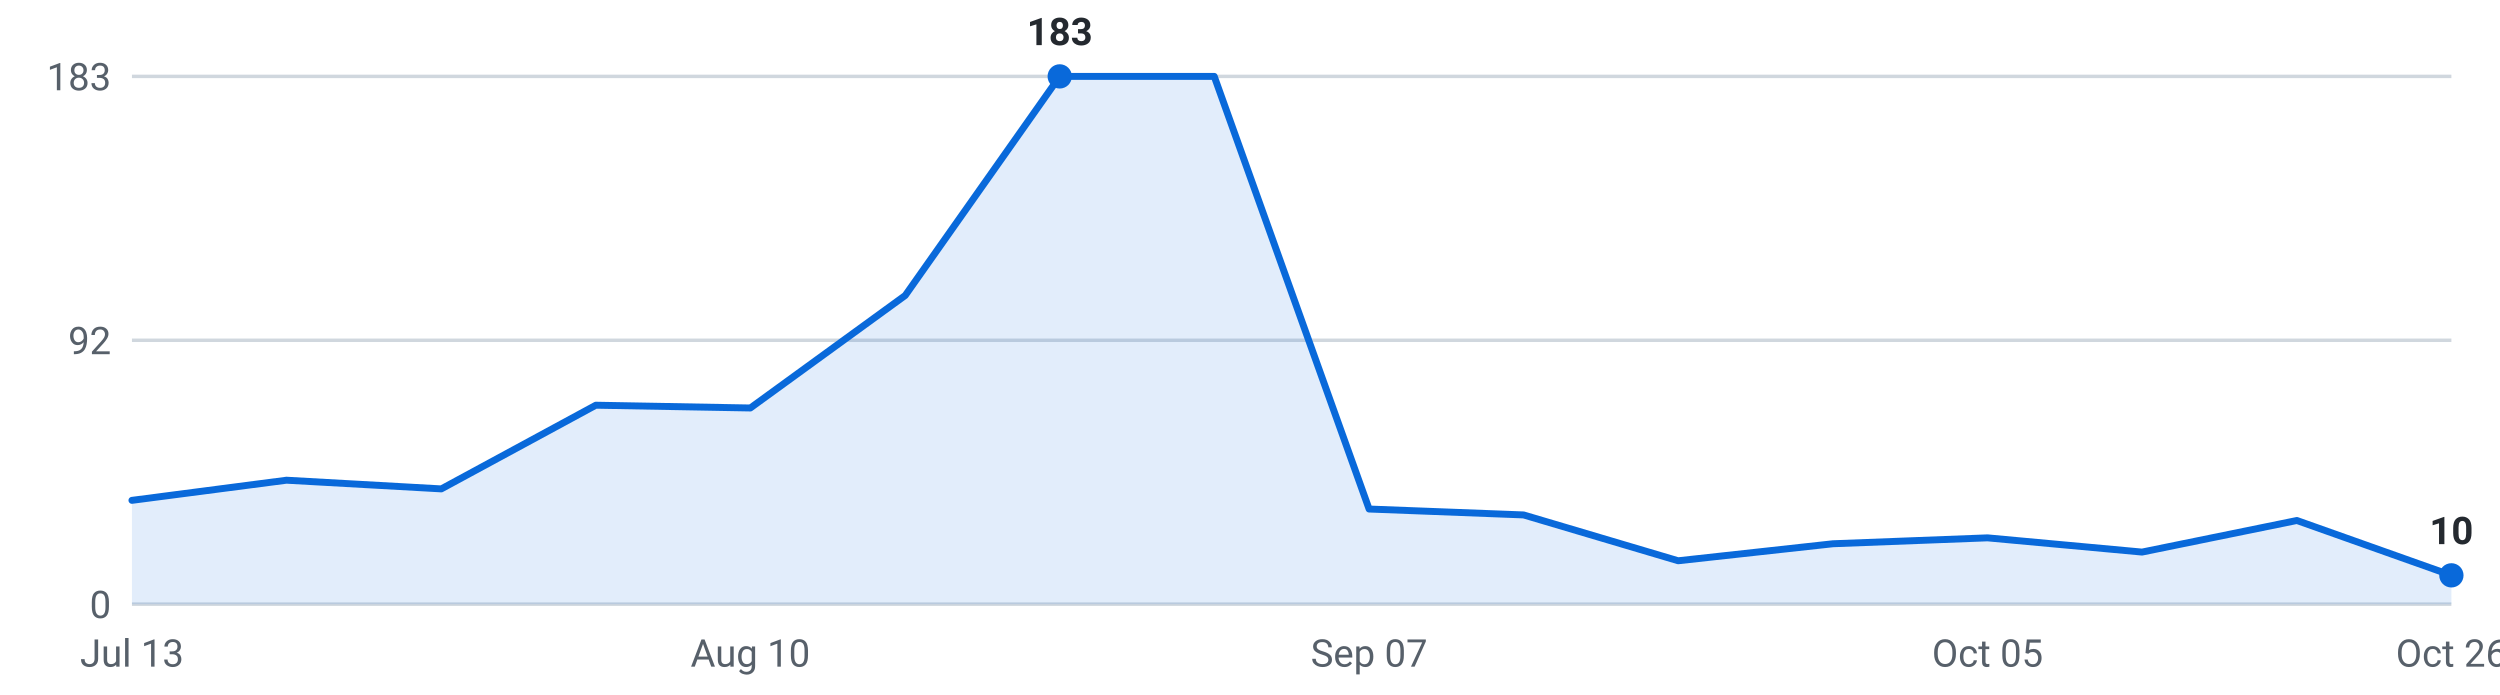
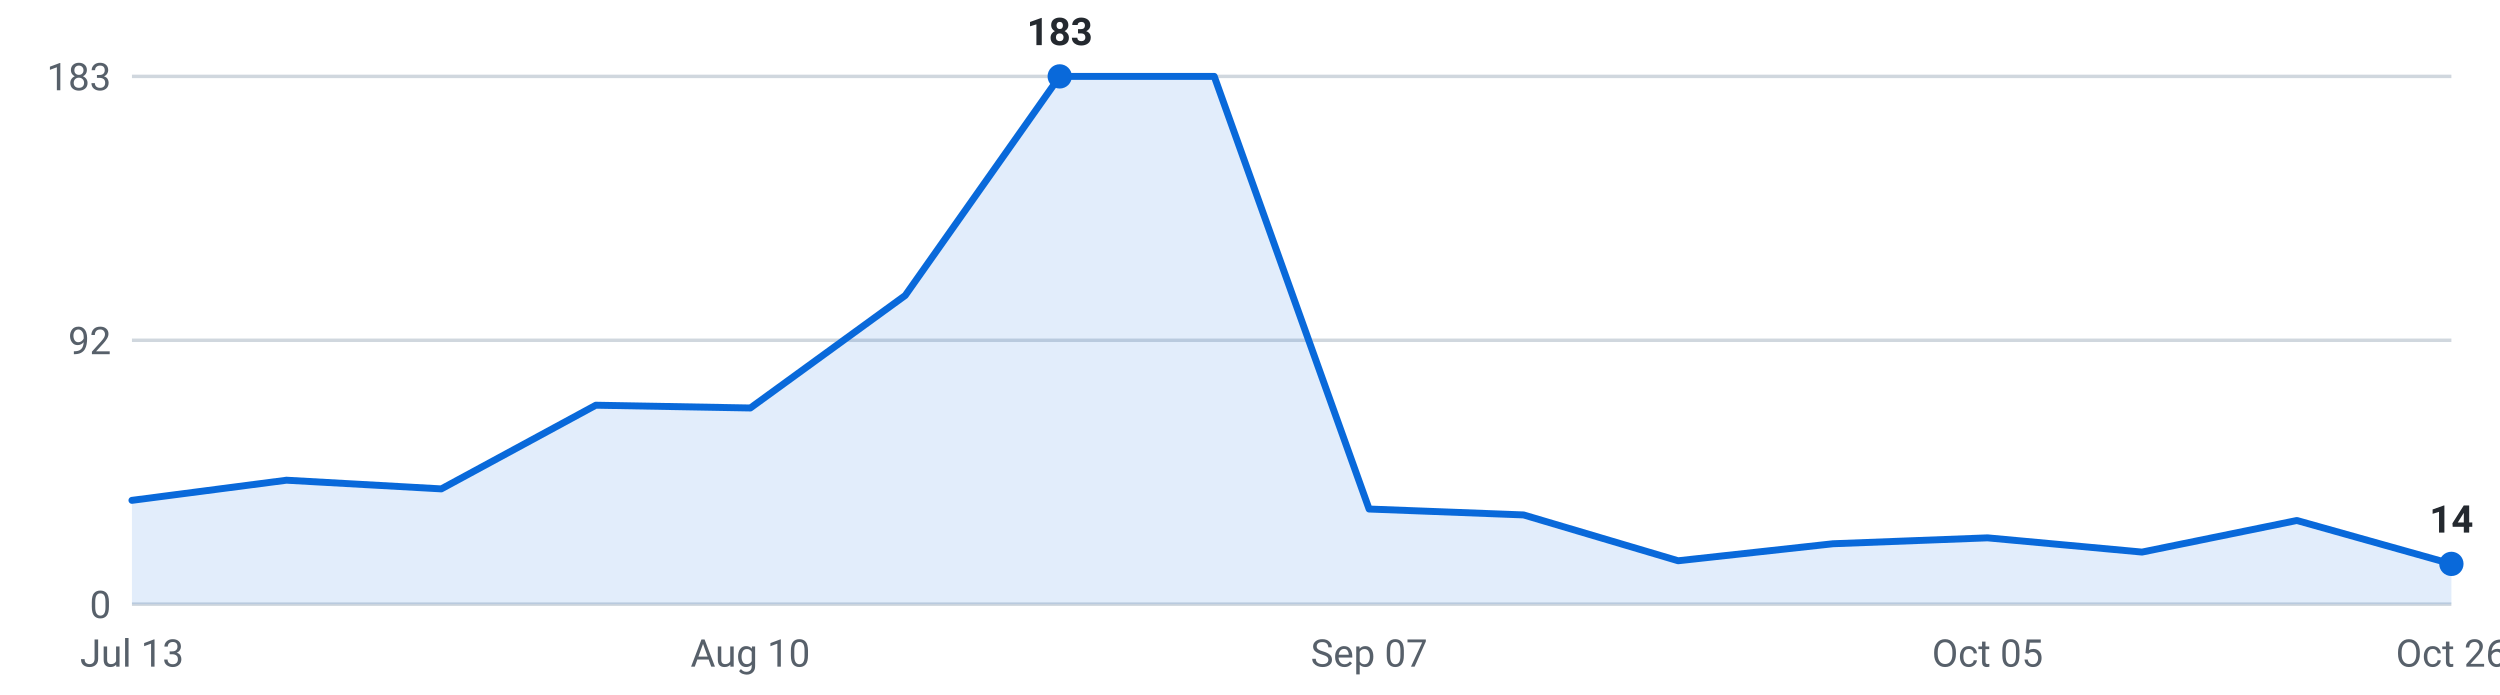
<svg xmlns="http://www.w3.org/2000/svg" viewBox="0 0 720 200" width="720" height="200" role="img" aria-label="Internships posted per week, last 16 weeks">
  <g font-family="-apple-system,Segoe UI,Roboto,sans-serif" font-size="11">
    <line x1="38" y1="174.0" x2="706" y2="174.0" stroke="#d0d7de" stroke-width="1" />
    <text x="32" y="178.0" text-anchor="end" fill="#57606a">0</text>
    <line x1="38" y1="98.0" x2="706" y2="98.0" stroke="#d0d7de" stroke-width="1" />
    <text x="32" y="102.0" text-anchor="end" fill="#57606a">92</text>
    <line x1="38" y1="22.0" x2="706" y2="22.0" stroke="#d0d7de" stroke-width="1" />
    <text x="32" y="26.0" text-anchor="end" fill="#57606a">183</text>
-     <path d="M38.0,174 L38.0,144.1 L82.5,138.3 L127.1,140.8 L171.6,116.7 L216.1,117.5 L260.7,85.1 L305.2,22.0 L349.7,22.0 L394.3,146.6 L438.8,148.3 L483.3,161.5 L527.9,156.6 L572.4,154.9 L616.9,159.0 L661.5,149.9 L706.0,165.7 L706.0,174 Z" fill="#0969da" fill-opacity="0.12" />
-     <polyline points="38.0,144.1 82.5,138.3 127.1,140.8 171.6,116.7 216.1,117.5 260.7,85.1 305.2,22.0 349.7,22.0 394.3,146.6 438.8,148.3 483.3,161.5 527.9,156.6 572.4,154.9 616.9,159.0 661.5,149.9 706.0,165.7" fill="none" stroke="#0969da" stroke-width="2" stroke-linejoin="round" stroke-linecap="round" />
+     <path d="M38.0,174 L38.0,144.1 L82.5,138.3 L127.1,140.8 L171.6,116.7 L216.1,117.5 L260.7,85.1 L305.2,22.0 L349.7,22.0 L394.3,146.6 L438.8,148.3 L483.3,161.5 L527.9,156.6 L572.4,154.9 L616.9,159.0 L661.5,149.9 L706.0,162.4 L706.0,174 Z" fill="#0969da" fill-opacity="0.12" />
+     <polyline points="38.0,144.1 82.5,138.3 127.1,140.8 171.6,116.7 216.1,117.5 260.7,85.1 305.2,22.0 349.7,22.0 394.3,146.6 438.8,148.3 483.3,161.5 527.9,156.6 572.4,154.9 616.9,159.0 661.5,149.9 706.0,162.4" fill="none" stroke="#0969da" stroke-width="2" stroke-linejoin="round" stroke-linecap="round" />
    <circle cx="305.2" cy="22.0" r="3.5" fill="#0969da" />
    <text x="305.2" y="13.0" text-anchor="middle" fill="#24292f" font-weight="600">183</text>
-     <circle cx="706.0" cy="165.7" r="3.5" fill="#0969da" />
-     <text x="706.0" y="156.7" text-anchor="middle" fill="#24292f" font-weight="600">10</text>
+     <circle cx="706.0" cy="162.4" r="3.5" fill="#0969da" />
+     <text x="706.0" y="153.4" text-anchor="middle" fill="#24292f" font-weight="600">14</text>
    <text x="38.0" y="192" text-anchor="middle" fill="#57606a">Jul 13</text>
    <text x="216.1" y="192" text-anchor="middle" fill="#57606a">Aug 10</text>
    <text x="394.3" y="192" text-anchor="middle" fill="#57606a">Sep 07</text>
    <text x="572.4" y="192" text-anchor="middle" fill="#57606a">Oct 05</text>
    <text x="706.0" y="192" text-anchor="middle" fill="#57606a">Oct 26</text>
  </g>
</svg>
